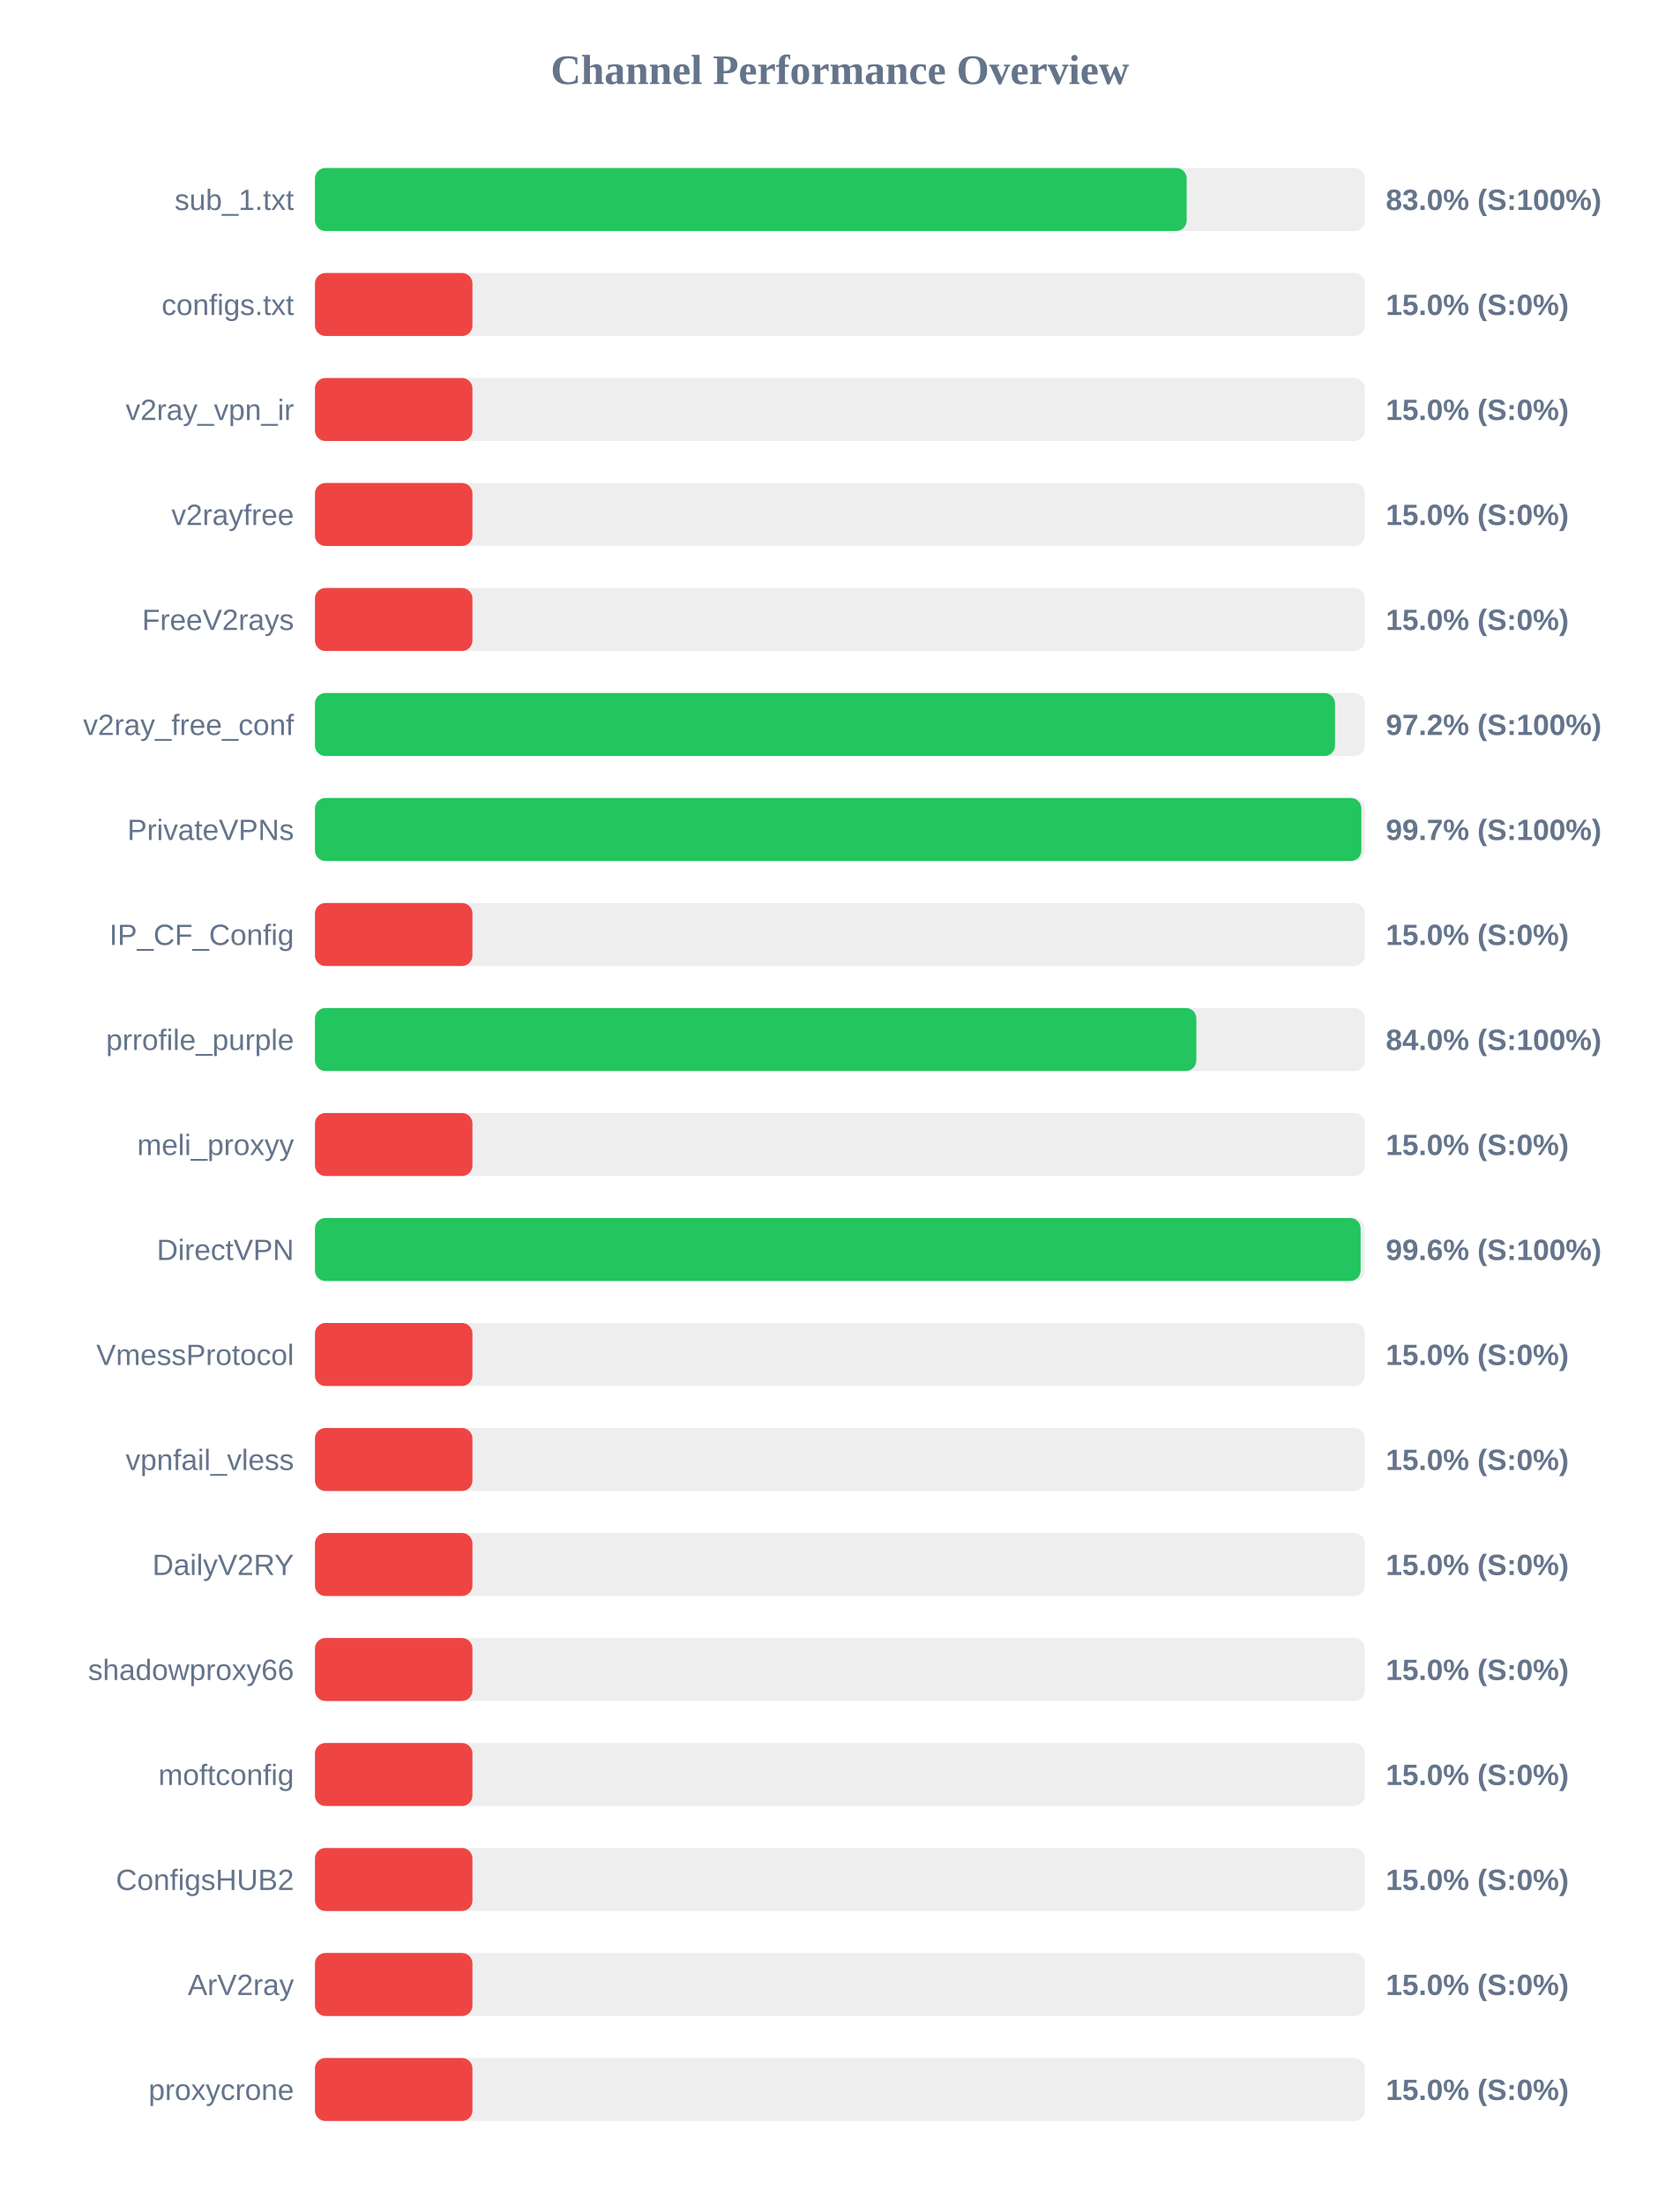
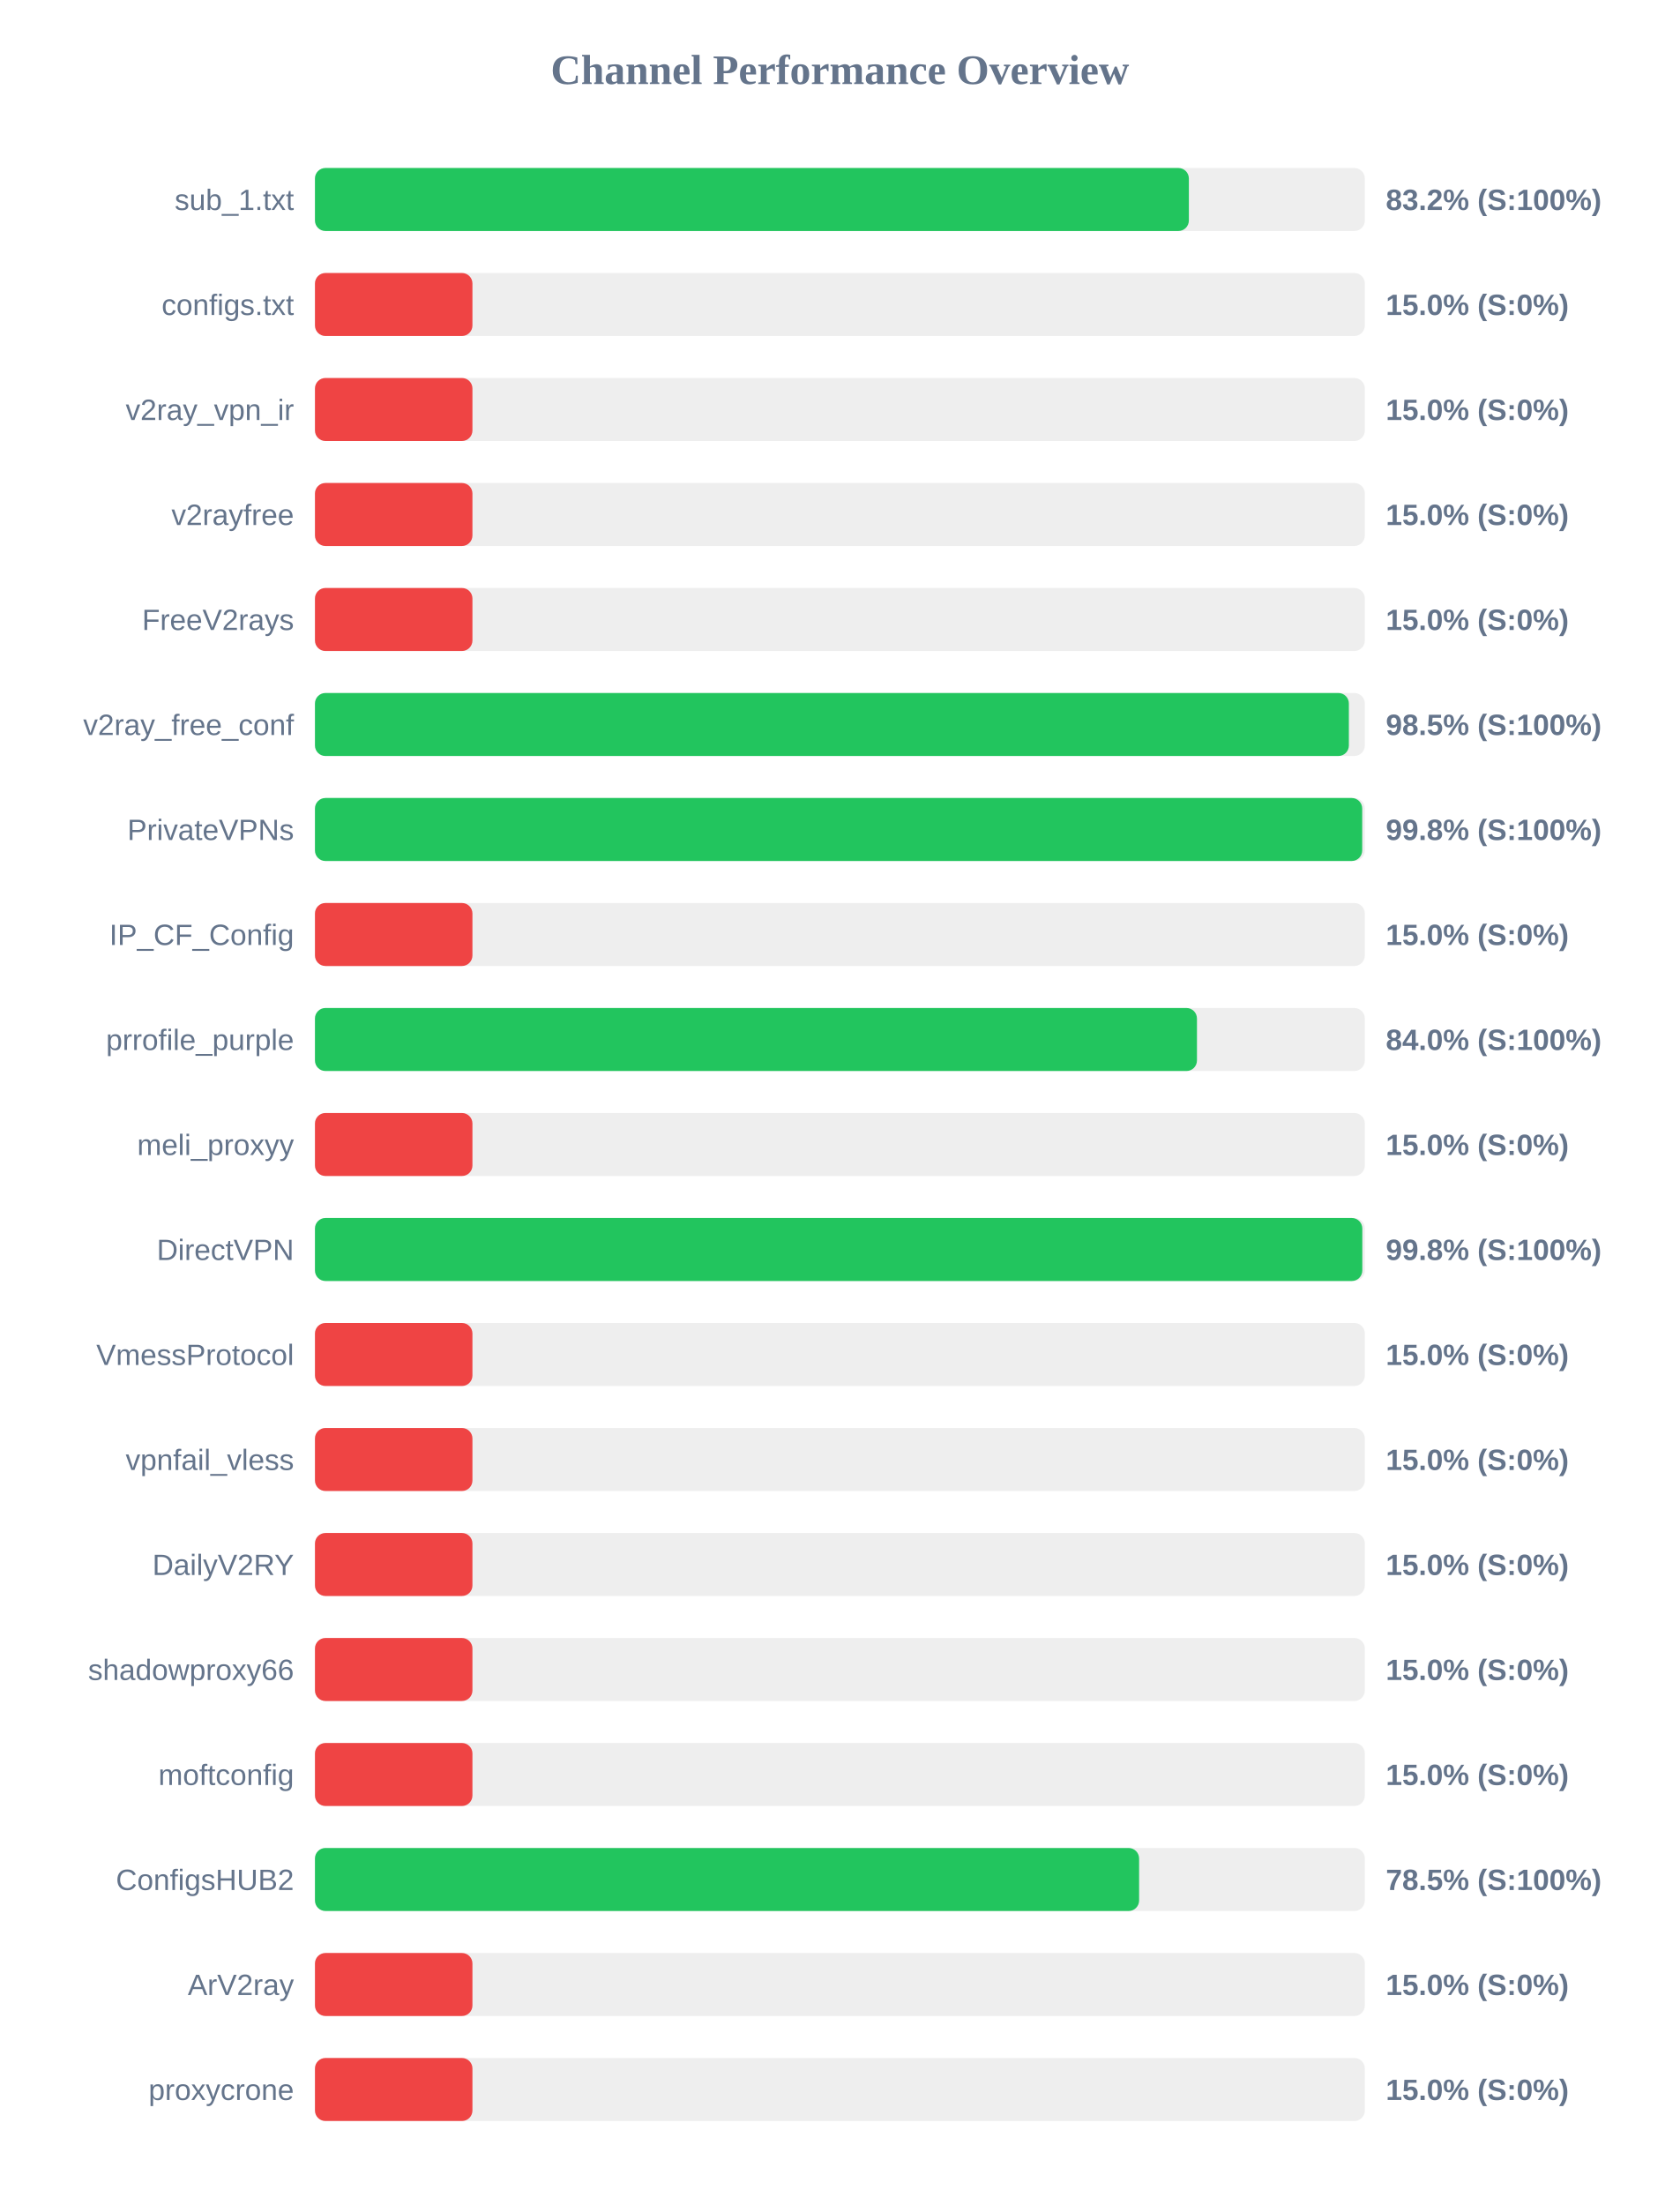
<svg xmlns="http://www.w3.org/2000/svg" width="800" height="1050" version="1.1">
  <style>
        .row { font: 14px Arial; fill: #64748b; }
        .score { font: bold 14px Arial; fill: #64748b; }
    </style>
  <text x="400" y="40" text-anchor="middle" font-size="20px" font-weight="bold" fill="#64748b">Channel Performance Overview</text>
  <rect x="150" y="80" width="500" height="30" fill="#eee" rx="5" />
-   <rect x="150" y="80" width="415.15" height="30" fill="#22c55e" rx="5" />
+   <rect x="150" y="80" width="416.2" height="30" fill="#22c55e" rx="5" />
  <text x="140" y="100" text-anchor="end" class="row">sub_1.txt</text>
-   <text x="660" y="100" text-anchor="start" class="score">83.0% (S:100%)</text>
+   <text x="660" y="100" text-anchor="start" class="score">83.2% (S:100%)</text>
  <rect x="150" y="130" width="500" height="30" fill="#eee" rx="5" />
  <rect x="150" y="130" width="75.0" height="30" fill="#ef4444" rx="5" />
  <text x="140" y="150" text-anchor="end" class="row">configs.txt</text>
  <text x="660" y="150" text-anchor="start" class="score">15.0% (S:0%)</text>
  <rect x="150" y="180" width="500" height="30" fill="#eee" rx="5" />
  <rect x="150" y="180" width="75.0" height="30" fill="#ef4444" rx="5" />
  <text x="140" y="200" text-anchor="end" class="row">v2ray_vpn_ir</text>
  <text x="660" y="200" text-anchor="start" class="score">15.0% (S:0%)</text>
  <rect x="150" y="230" width="500" height="30" fill="#eee" rx="5" />
  <rect x="150" y="230" width="75.0" height="30" fill="#ef4444" rx="5" />
  <text x="140" y="250" text-anchor="end" class="row">v2rayfree</text>
  <text x="660" y="250" text-anchor="start" class="score">15.0% (S:0%)</text>
  <rect x="150" y="280" width="500" height="30" fill="#eee" rx="5" />
  <rect x="150" y="280" width="75.0" height="30" fill="#ef4444" rx="5" />
  <text x="140" y="300" text-anchor="end" class="row">FreeV2rays</text>
  <text x="660" y="300" text-anchor="start" class="score">15.0% (S:0%)</text>
  <rect x="150" y="330" width="500" height="30" fill="#eee" rx="5" />
-   <rect x="150" y="330" width="485.8" height="30" fill="#22c55e" rx="5" />
+   <rect x="150" y="330" width="492.4" height="30" fill="#22c55e" rx="5" />
  <text x="140" y="350" text-anchor="end" class="row">v2ray_free_conf</text>
-   <text x="660" y="350" text-anchor="start" class="score">97.2% (S:100%)</text>
+   <text x="660" y="350" text-anchor="start" class="score">98.5% (S:100%)</text>
  <rect x="150" y="380" width="500" height="30" fill="#eee" rx="5" />
-   <rect x="150" y="380" width="498.35" height="30" fill="#22c55e" rx="5" />
+   <rect x="150" y="380" width="498.75" height="30" fill="#22c55e" rx="5" />
  <text x="140" y="400" text-anchor="end" class="row">PrivateVPNs</text>
-   <text x="660" y="400" text-anchor="start" class="score">99.7% (S:100%)</text>
+   <text x="660" y="400" text-anchor="start" class="score">99.8% (S:100%)</text>
  <rect x="150" y="430" width="500" height="30" fill="#eee" rx="5" />
  <rect x="150" y="430" width="75.0" height="30" fill="#ef4444" rx="5" />
  <text x="140" y="450" text-anchor="end" class="row">IP_CF_Config</text>
  <text x="660" y="450" text-anchor="start" class="score">15.0% (S:0%)</text>
  <rect x="150" y="480" width="500" height="30" fill="#eee" rx="5" />
-   <rect x="150" y="480" width="419.75" height="30" fill="#22c55e" rx="5" />
+   <rect x="150" y="480" width="420.05" height="30" fill="#22c55e" rx="5" />
  <text x="140" y="500" text-anchor="end" class="row">prrofile_purple</text>
  <text x="660" y="500" text-anchor="start" class="score">84.0% (S:100%)</text>
  <rect x="150" y="530" width="500" height="30" fill="#eee" rx="5" />
  <rect x="150" y="530" width="75.0" height="30" fill="#ef4444" rx="5" />
  <text x="140" y="550" text-anchor="end" class="row">meli_proxyy</text>
  <text x="660" y="550" text-anchor="start" class="score">15.0% (S:0%)</text>
  <rect x="150" y="580" width="500" height="30" fill="#eee" rx="5" />
-   <rect x="150" y="580" width="498.0" height="30" fill="#22c55e" rx="5" />
+   <rect x="150" y="580" width="498.8" height="30" fill="#22c55e" rx="5" />
  <text x="140" y="600" text-anchor="end" class="row">DirectVPN</text>
-   <text x="660" y="600" text-anchor="start" class="score">99.6% (S:100%)</text>
+   <text x="660" y="600" text-anchor="start" class="score">99.8% (S:100%)</text>
  <rect x="150" y="630" width="500" height="30" fill="#eee" rx="5" />
  <rect x="150" y="630" width="75.0" height="30" fill="#ef4444" rx="5" />
  <text x="140" y="650" text-anchor="end" class="row">VmessProtocol</text>
  <text x="660" y="650" text-anchor="start" class="score">15.0% (S:0%)</text>
  <rect x="150" y="680" width="500" height="30" fill="#eee" rx="5" />
  <rect x="150" y="680" width="75.0" height="30" fill="#ef4444" rx="5" />
  <text x="140" y="700" text-anchor="end" class="row">vpnfail_vless</text>
  <text x="660" y="700" text-anchor="start" class="score">15.0% (S:0%)</text>
  <rect x="150" y="730" width="500" height="30" fill="#eee" rx="5" />
  <rect x="150" y="730" width="75.0" height="30" fill="#ef4444" rx="5" />
  <text x="140" y="750" text-anchor="end" class="row">DailyV2RY</text>
  <text x="660" y="750" text-anchor="start" class="score">15.0% (S:0%)</text>
  <rect x="150" y="780" width="500" height="30" fill="#eee" rx="5" />
  <rect x="150" y="780" width="75.0" height="30" fill="#ef4444" rx="5" />
  <text x="140" y="800" text-anchor="end" class="row">shadowproxy66</text>
  <text x="660" y="800" text-anchor="start" class="score">15.0% (S:0%)</text>
  <rect x="150" y="830" width="500" height="30" fill="#eee" rx="5" />
  <rect x="150" y="830" width="75.0" height="30" fill="#ef4444" rx="5" />
  <text x="140" y="850" text-anchor="end" class="row">moftconfig</text>
  <text x="660" y="850" text-anchor="start" class="score">15.0% (S:0%)</text>
  <rect x="150" y="880" width="500" height="30" fill="#eee" rx="5" />
-   <rect x="150" y="880" width="75.0" height="30" fill="#ef4444" rx="5" />
+   <rect x="150" y="880" width="392.5" height="30" fill="#22c55e" rx="5" />
  <text x="140" y="900" text-anchor="end" class="row">ConfigsHUB2</text>
-   <text x="660" y="900" text-anchor="start" class="score">15.0% (S:0%)</text>
+   <text x="660" y="900" text-anchor="start" class="score">78.5% (S:100%)</text>
  <rect x="150" y="930" width="500" height="30" fill="#eee" rx="5" />
  <rect x="150" y="930" width="75.0" height="30" fill="#ef4444" rx="5" />
  <text x="140" y="950" text-anchor="end" class="row">ArV2ray</text>
  <text x="660" y="950" text-anchor="start" class="score">15.0% (S:0%)</text>
  <rect x="150" y="980" width="500" height="30" fill="#eee" rx="5" />
  <rect x="150" y="980" width="75.0" height="30" fill="#ef4444" rx="5" />
  <text x="140" y="1000" text-anchor="end" class="row">proxycrone</text>
  <text x="660" y="1000" text-anchor="start" class="score">15.0% (S:0%)</text>
</svg>
